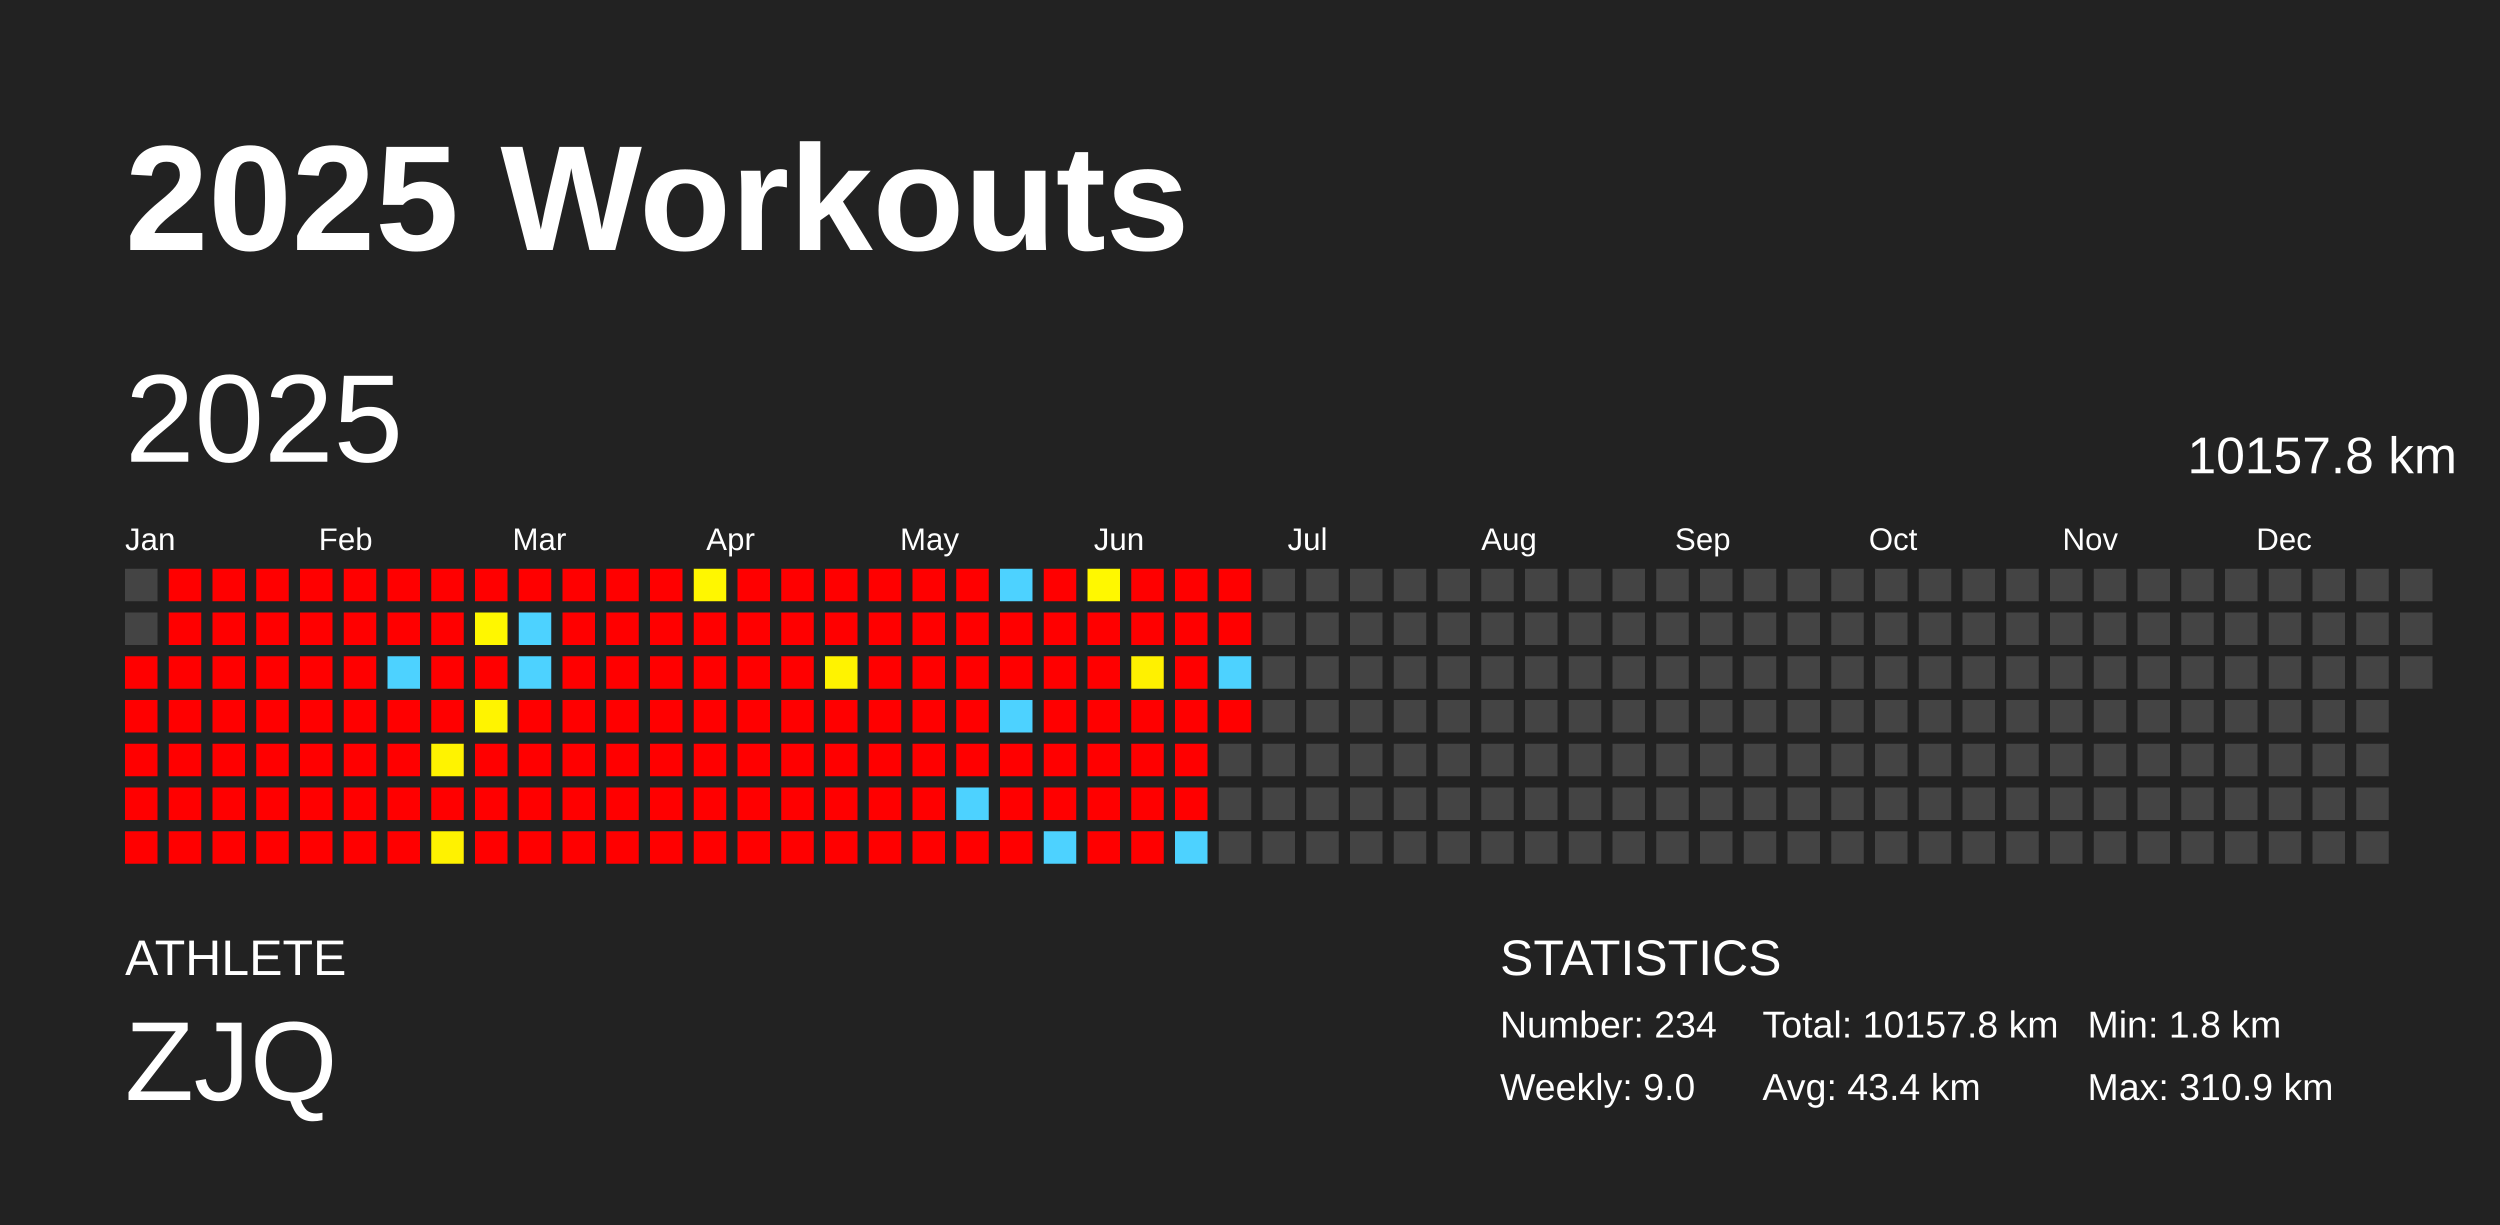
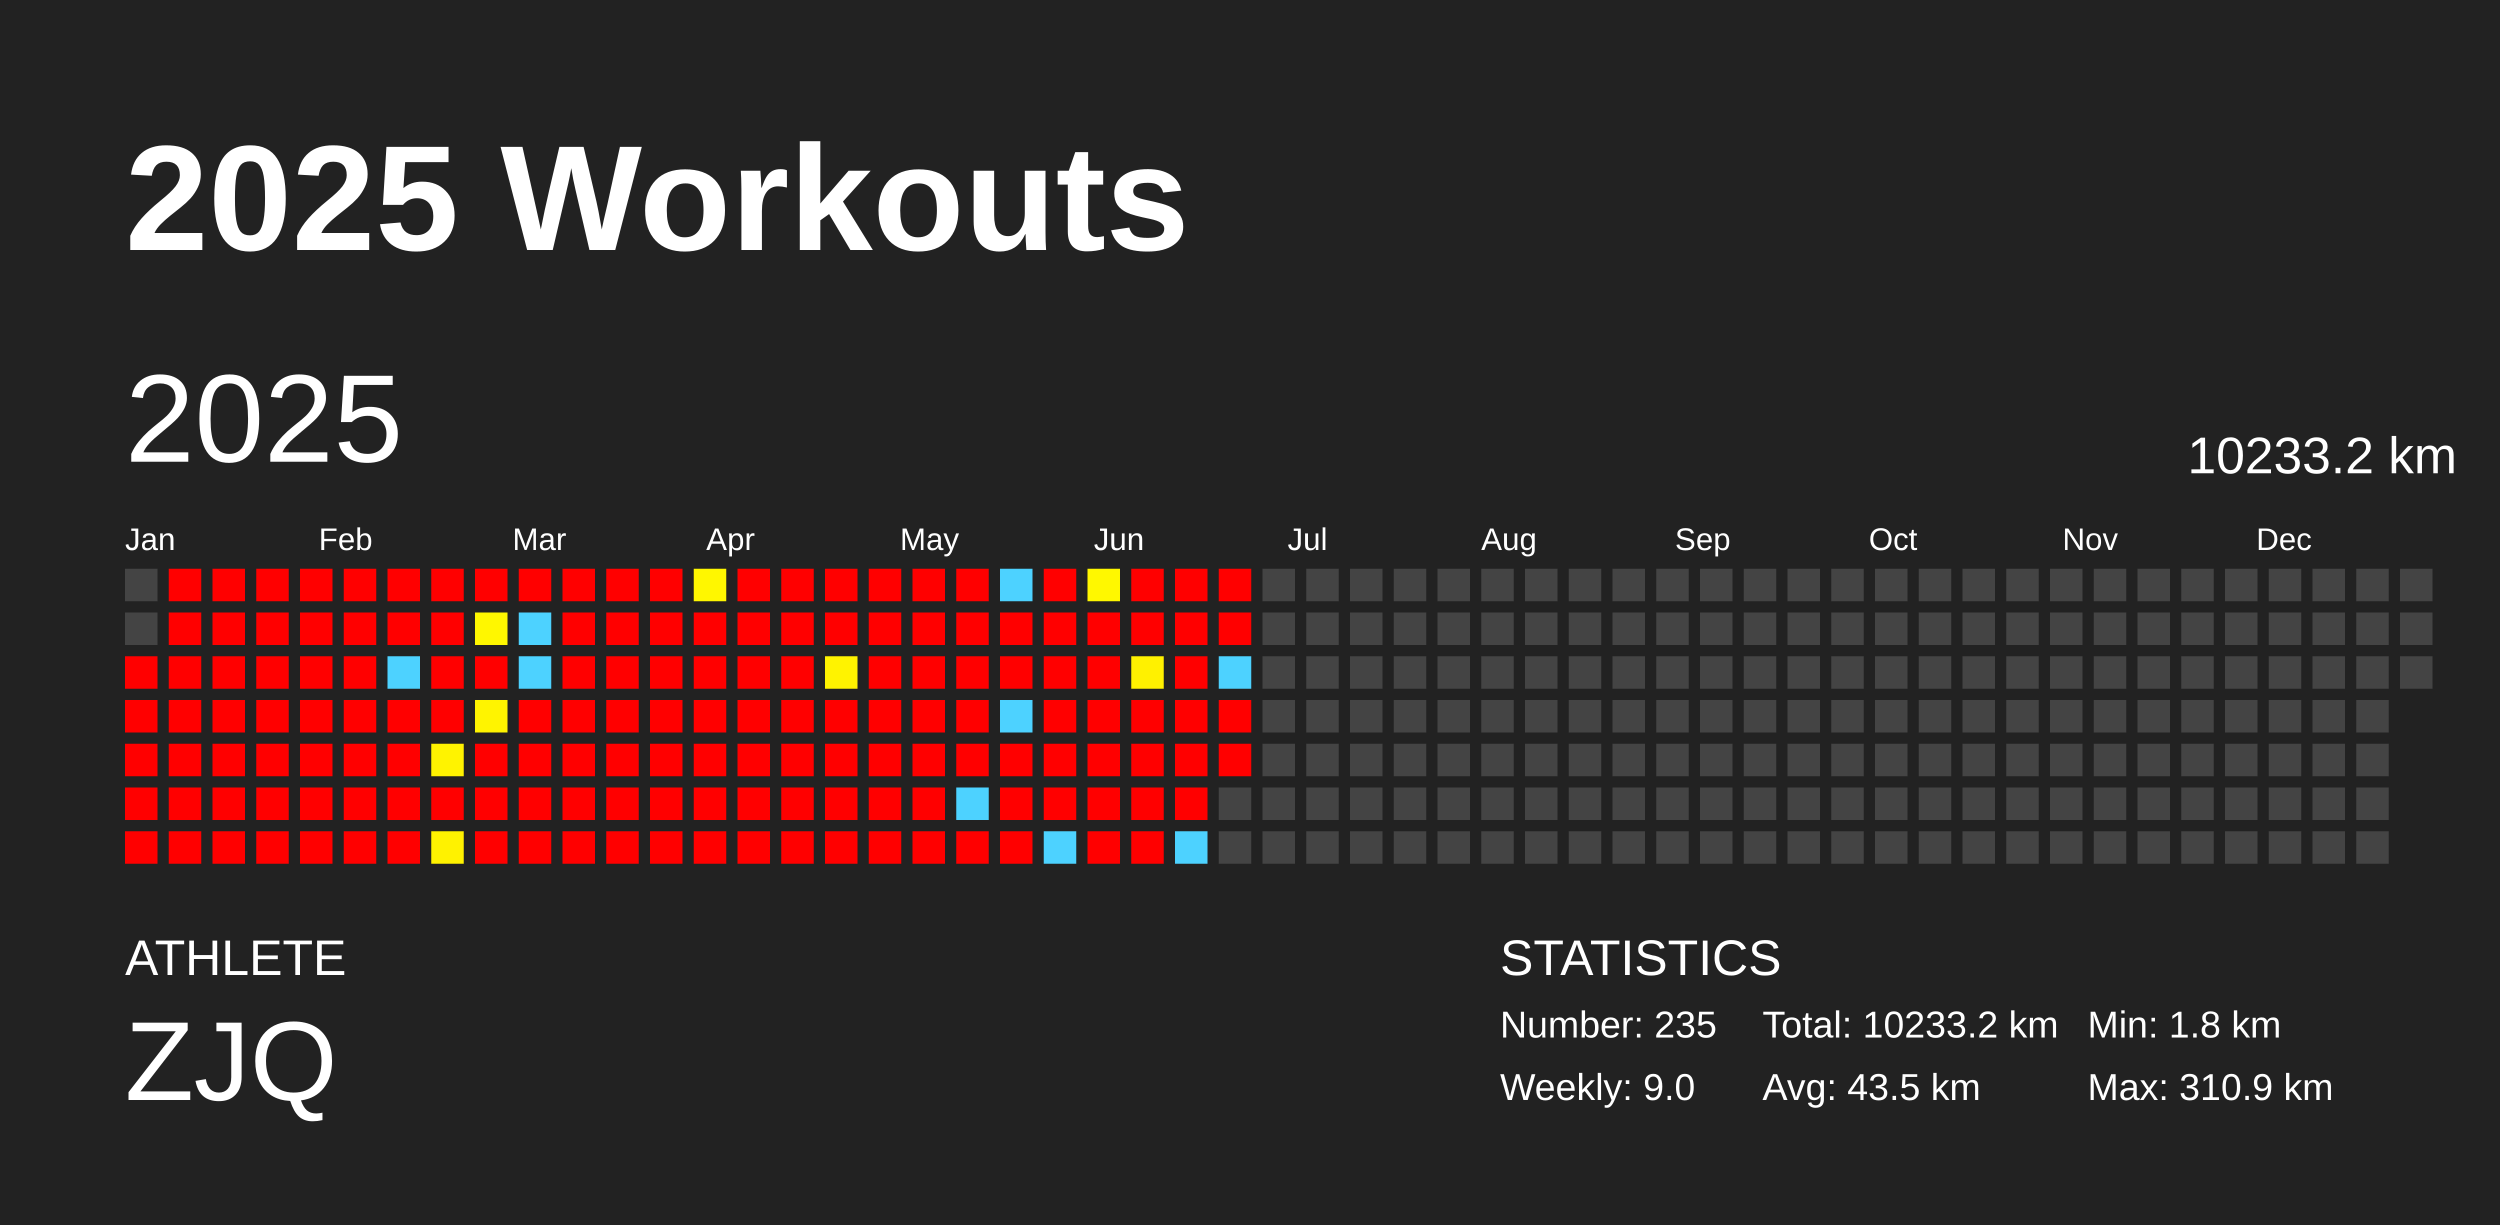
<svg xmlns="http://www.w3.org/2000/svg" baseProfile="full" height="98mm" version="1.1" viewBox="0,0,200,98" width="200mm">
  <defs />
  <rect fill="#222222" height="98" width="200" x="0" y="0" />
  <text fill="#FFFFFF" style="font-size:12px; font-family:Arial; font-weight:bold;" x="10" y="20">2025 Workouts</text>
  <text fill="#FFFFFF" style="font-size:4px; font-family:Arial" x="10" y="78">ATHLETE</text>
  <text fill="#FFFFFF" style="font-size:9px; font-family:Arial" x="10" y="88">ZJQ</text>
  <text fill="#FFFFFF" style="font-size:4px; font-family:Arial" x="120" y="78">STATISTICS</text>
-   <text fill="#FFFFFF" style="font-size:3px; font-family:Arial" x="120" y="83">Number: 234</text>
+   <text fill="#FFFFFF" style="font-size:3px; font-family:Arial" x="120" y="83">Number: 235</text>
  <text fill="#FFFFFF" style="font-size:3px; font-family:Arial" x="120" y="88">Weekly: 9.0</text>
-   <text fill="#FFFFFF" style="font-size:3px; font-family:Arial" x="141" y="83">Total: 10157.8 km</text>
-   <text fill="#FFFFFF" style="font-size:3px; font-family:Arial" x="141" y="88">Avg: 43.4 km</text>
+   <text fill="#FFFFFF" style="font-size:3px; font-family:Arial" x="141" y="83">Total: 10233.2 km</text>
+   <text fill="#FFFFFF" style="font-size:3px; font-family:Arial" x="141" y="88">Avg: 43.5 km</text>
  <text fill="#FFFFFF" style="font-size:3px; font-family:Arial" x="167" y="83">Min: 1.8 km</text>
  <text fill="#FFFFFF" style="font-size:3px; font-family:Arial" x="167" y="88">Max: 310.9 km</text>
  <text dominant-baseline="hanging" fill="#FFFFFF" style="font-size:10.0px; font-family:Arial;" x="10" y="30">2025</text>
-   <text dominant-baseline="hanging" fill="#FFFFFF" style="font-size:4.125px; font-family:Arial;" x="175" y="35">10157.8 km</text>
+   <text dominant-baseline="hanging" fill="#FFFFFF" style="font-size:4.125px; font-family:Arial;" x="175" y="35">10233.2 km</text>
  <text fill="#FFFFFF" style="font-size:2.5px; font-family:Arial" x="10.0" y="44">Jan</text>
  <text fill="#FFFFFF" style="font-size:2.5px; font-family:Arial" x="25.5" y="44">Feb</text>
  <text fill="#FFFFFF" style="font-size:2.5px; font-family:Arial" x="41.0" y="44">Mar</text>
  <text fill="#FFFFFF" style="font-size:2.5px; font-family:Arial" x="56.5" y="44">Apr</text>
  <text fill="#FFFFFF" style="font-size:2.5px; font-family:Arial" x="72.0" y="44">May</text>
  <text fill="#FFFFFF" style="font-size:2.5px; font-family:Arial" x="87.5" y="44">Jun</text>
  <text fill="#FFFFFF" style="font-size:2.5px; font-family:Arial" x="103.0" y="44">Jul</text>
  <text fill="#FFFFFF" style="font-size:2.5px; font-family:Arial" x="118.5" y="44">Aug</text>
  <text fill="#FFFFFF" style="font-size:2.5px; font-family:Arial" x="134.0" y="44">Sep</text>
  <text fill="#FFFFFF" style="font-size:2.5px; font-family:Arial" x="149.5" y="44">Oct</text>
  <text fill="#FFFFFF" style="font-size:2.5px; font-family:Arial" x="165.0" y="44">Nov</text>
  <text fill="#FFFFFF" style="font-size:2.5px; font-family:Arial" x="180.5" y="44">Dec</text>
  <rect fill="#444444" height="2.6" width="2.6" x="10.0" y="45.5" />
  <rect fill="#444444" height="2.6" width="2.6" x="10.0" y="49.0" />
  <rect fill="red" height="2.6" width="2.6" x="10.0" y="52.5" />
  <rect fill="red" height="2.6" width="2.6" x="10.0" y="56.0" />
  <rect fill="red" height="2.6" width="2.6" x="10.0" y="59.5" />
  <rect fill="red" height="2.6" width="2.6" x="10.0" y="63.0" />
  <rect fill="red" height="2.6" width="2.6" x="10.0" y="66.5" />
  <rect fill="red" height="2.6" width="2.6" x="13.5" y="45.5" />
  <rect fill="red" height="2.6" width="2.6" x="13.5" y="49.0" />
  <rect fill="red" height="2.6" width="2.6" x="13.5" y="52.5" />
  <rect fill="red" height="2.6" width="2.6" x="13.5" y="56.0" />
  <rect fill="red" height="2.6" width="2.6" x="13.5" y="59.5" />
  <rect fill="red" height="2.6" width="2.6" x="13.5" y="63.0" />
  <rect fill="red" height="2.6" width="2.6" x="13.5" y="66.5" />
  <rect fill="red" height="2.6" width="2.6" x="17.0" y="45.5" />
  <rect fill="red" height="2.6" width="2.6" x="17.0" y="49.0" />
  <rect fill="red" height="2.6" width="2.6" x="17.0" y="52.5" />
  <rect fill="red" height="2.6" width="2.6" x="17.0" y="56.0" />
  <rect fill="red" height="2.6" width="2.6" x="17.0" y="59.5" />
  <rect fill="red" height="2.6" width="2.6" x="17.0" y="63.0" />
  <rect fill="red" height="2.6" width="2.6" x="17.0" y="66.5" />
  <rect fill="red" height="2.6" width="2.6" x="20.5" y="45.5" />
  <rect fill="red" height="2.6" width="2.6" x="20.5" y="49.0" />
  <rect fill="red" height="2.6" width="2.6" x="20.5" y="52.5" />
  <rect fill="red" height="2.6" width="2.6" x="20.5" y="56.0" />
  <rect fill="red" height="2.6" width="2.6" x="20.5" y="59.5" />
  <rect fill="red" height="2.6" width="2.6" x="20.5" y="63.0" />
  <rect fill="red" height="2.6" width="2.6" x="20.5" y="66.5" />
  <rect fill="red" height="2.6" width="2.6" x="24.0" y="45.5" />
  <rect fill="red" height="2.6" width="2.6" x="24.0" y="49.0" />
  <rect fill="red" height="2.6" width="2.6" x="24.0" y="52.5" />
  <rect fill="red" height="2.6" width="2.6" x="24.0" y="56.0" />
  <rect fill="red" height="2.6" width="2.6" x="24.0" y="59.5" />
  <rect fill="red" height="2.6" width="2.6" x="24.0" y="63.0" />
  <rect fill="red" height="2.6" width="2.6" x="24.0" y="66.5" />
  <rect fill="red" height="2.6" width="2.6" x="27.5" y="45.5" />
  <rect fill="red" height="2.6" width="2.6" x="27.5" y="49.0" />
  <rect fill="red" height="2.6" width="2.6" x="27.5" y="52.5" />
  <rect fill="red" height="2.6" width="2.6" x="27.5" y="56.0" />
  <rect fill="red" height="2.6" width="2.6" x="27.5" y="59.5" />
  <rect fill="red" height="2.6" width="2.6" x="27.5" y="63.0" />
  <rect fill="red" height="2.6" width="2.6" x="27.5" y="66.5" />
  <rect fill="red" height="2.6" width="2.6" x="31.0" y="45.5" />
  <rect fill="red" height="2.6" width="2.6" x="31.0" y="49.0" />
  <rect fill="#4dd2ff" height="2.6" width="2.6" x="31.0" y="52.5" />
  <rect fill="red" height="2.6" width="2.6" x="31.0" y="56.0" />
  <rect fill="red" height="2.6" width="2.6" x="31.0" y="59.5" />
  <rect fill="red" height="2.6" width="2.6" x="31.0" y="63.0" />
  <rect fill="red" height="2.6" width="2.6" x="31.0" y="66.5" />
  <rect fill="red" height="2.6" width="2.6" x="34.5" y="45.5" />
  <rect fill="red" height="2.6" width="2.6" x="34.5" y="49.0" />
  <rect fill="red" height="2.6" width="2.6" x="34.5" y="52.5" />
  <rect fill="red" height="2.6" width="2.6" x="34.5" y="56.0" />
  <rect fill="#fff300" height="2.6" width="2.6" x="34.5" y="59.5" />
  <rect fill="red" height="2.6" width="2.6" x="34.5" y="63.0" />
  <rect fill="#fff200" height="2.6" width="2.6" x="34.5" y="66.5" />
  <rect fill="red" height="2.6" width="2.6" x="38.0" y="45.5" />
  <rect fill="#fff700" height="2.6" width="2.6" x="38.0" y="49.0" />
  <rect fill="red" height="2.6" width="2.6" x="38.0" y="52.5" />
  <rect fill="#fff400" height="2.6" width="2.6" x="38.0" y="56.0" />
  <rect fill="red" height="2.6" width="2.6" x="38.0" y="59.5" />
  <rect fill="red" height="2.6" width="2.6" x="38.0" y="63.0" />
  <rect fill="red" height="2.6" width="2.6" x="38.0" y="66.5" />
  <rect fill="red" height="2.6" width="2.6" x="41.5" y="45.5" />
  <rect fill="#4dd2ff" height="2.6" width="2.6" x="41.5" y="49.0" />
  <rect fill="#4dd2ff" height="2.6" width="2.6" x="41.5" y="52.5" />
  <rect fill="red" height="2.6" width="2.6" x="41.5" y="56.0" />
  <rect fill="red" height="2.6" width="2.6" x="41.5" y="59.5" />
  <rect fill="red" height="2.6" width="2.6" x="41.5" y="63.0" />
  <rect fill="red" height="2.6" width="2.6" x="41.5" y="66.5" />
  <rect fill="red" height="2.6" width="2.6" x="45.0" y="45.5" />
  <rect fill="red" height="2.6" width="2.6" x="45.0" y="49.0" />
  <rect fill="red" height="2.6" width="2.6" x="45.0" y="52.5" />
  <rect fill="red" height="2.6" width="2.6" x="45.0" y="56.0" />
  <rect fill="red" height="2.6" width="2.6" x="45.0" y="59.5" />
  <rect fill="red" height="2.6" width="2.6" x="45.0" y="63.0" />
  <rect fill="red" height="2.6" width="2.6" x="45.0" y="66.5" />
  <rect fill="red" height="2.6" width="2.6" x="48.5" y="45.5" />
  <rect fill="red" height="2.6" width="2.6" x="48.5" y="49.0" />
  <rect fill="red" height="2.6" width="2.6" x="48.5" y="52.5" />
  <rect fill="red" height="2.6" width="2.6" x="48.5" y="56.0" />
  <rect fill="red" height="2.6" width="2.6" x="48.5" y="59.5" />
  <rect fill="red" height="2.6" width="2.6" x="48.5" y="63.0" />
  <rect fill="red" height="2.6" width="2.6" x="48.5" y="66.5" />
  <rect fill="red" height="2.6" width="2.6" x="52.0" y="45.5" />
  <rect fill="red" height="2.6" width="2.6" x="52.0" y="49.0" />
  <rect fill="red" height="2.6" width="2.6" x="52.0" y="52.5" />
  <rect fill="red" height="2.6" width="2.6" x="52.0" y="56.0" />
  <rect fill="red" height="2.6" width="2.6" x="52.0" y="59.5" />
  <rect fill="red" height="2.6" width="2.6" x="52.0" y="63.0" />
  <rect fill="red" height="2.6" width="2.6" x="52.0" y="66.5" />
  <rect fill="#fff700" height="2.6" width="2.6" x="55.5" y="45.5" />
  <rect fill="red" height="2.6" width="2.6" x="55.5" y="49.0" />
  <rect fill="red" height="2.6" width="2.6" x="55.5" y="52.5" />
  <rect fill="red" height="2.6" width="2.6" x="55.5" y="56.0" />
  <rect fill="red" height="2.6" width="2.6" x="55.5" y="59.5" />
  <rect fill="red" height="2.6" width="2.6" x="55.5" y="63.0" />
  <rect fill="red" height="2.6" width="2.6" x="55.5" y="66.5" />
  <rect fill="red" height="2.6" width="2.6" x="59.0" y="45.5" />
  <rect fill="red" height="2.6" width="2.6" x="59.0" y="49.0" />
  <rect fill="red" height="2.6" width="2.6" x="59.0" y="52.5" />
  <rect fill="red" height="2.6" width="2.6" x="59.0" y="56.0" />
  <rect fill="red" height="2.6" width="2.6" x="59.0" y="59.5" />
  <rect fill="red" height="2.6" width="2.6" x="59.0" y="63.0" />
  <rect fill="red" height="2.6" width="2.6" x="59.0" y="66.5" />
  <rect fill="red" height="2.6" width="2.6" x="62.5" y="45.5" />
  <rect fill="red" height="2.6" width="2.6" x="62.5" y="49.0" />
  <rect fill="red" height="2.6" width="2.6" x="62.5" y="52.5" />
  <rect fill="red" height="2.6" width="2.6" x="62.5" y="56.0" />
  <rect fill="red" height="2.6" width="2.6" x="62.5" y="59.5" />
  <rect fill="red" height="2.6" width="2.6" x="62.5" y="63.0" />
  <rect fill="red" height="2.6" width="2.6" x="62.5" y="66.5" />
  <rect fill="red" height="2.6" width="2.6" x="66.0" y="45.5" />
  <rect fill="red" height="2.6" width="2.6" x="66.0" y="49.0" />
  <rect fill="#fff300" height="2.6" width="2.6" x="66.0" y="52.5" />
  <rect fill="red" height="2.6" width="2.6" x="66.0" y="56.0" />
  <rect fill="red" height="2.6" width="2.6" x="66.0" y="59.5" />
  <rect fill="red" height="2.6" width="2.6" x="66.0" y="63.0" />
  <rect fill="red" height="2.6" width="2.6" x="66.0" y="66.5" />
  <rect fill="red" height="2.6" width="2.6" x="69.5" y="45.5" />
  <rect fill="red" height="2.6" width="2.6" x="69.5" y="49.0" />
  <rect fill="red" height="2.6" width="2.6" x="69.5" y="52.5" />
  <rect fill="red" height="2.6" width="2.6" x="69.5" y="56.0" />
  <rect fill="red" height="2.6" width="2.6" x="69.5" y="59.5" />
  <rect fill="red" height="2.6" width="2.6" x="69.5" y="63.0" />
  <rect fill="red" height="2.6" width="2.6" x="69.5" y="66.5" />
  <rect fill="red" height="2.6" width="2.6" x="73.0" y="45.5" />
  <rect fill="red" height="2.6" width="2.6" x="73.0" y="49.0" />
  <rect fill="red" height="2.6" width="2.6" x="73.0" y="52.5" />
  <rect fill="red" height="2.6" width="2.6" x="73.0" y="56.0" />
  <rect fill="red" height="2.6" width="2.6" x="73.0" y="59.5" />
  <rect fill="red" height="2.6" width="2.6" x="73.0" y="63.0" />
  <rect fill="red" height="2.6" width="2.6" x="73.0" y="66.5" />
  <rect fill="red" height="2.6" width="2.6" x="76.5" y="45.5" />
  <rect fill="red" height="2.6" width="2.6" x="76.5" y="49.0" />
  <rect fill="red" height="2.6" width="2.6" x="76.5" y="52.5" />
  <rect fill="red" height="2.6" width="2.6" x="76.5" y="56.0" />
  <rect fill="red" height="2.6" width="2.6" x="76.5" y="59.5" />
  <rect fill="#4dd2ff" height="2.6" width="2.6" x="76.5" y="63.0" />
  <rect fill="red" height="2.6" width="2.6" x="76.5" y="66.5" />
  <rect fill="#4dd2ff" height="2.6" width="2.6" x="80.0" y="45.5" />
  <rect fill="red" height="2.6" width="2.6" x="80.0" y="49.0" />
  <rect fill="red" height="2.6" width="2.6" x="80.0" y="52.5" />
  <rect fill="#4dd2ff" height="2.6" width="2.6" x="80.0" y="56.0" />
  <rect fill="red" height="2.6" width="2.6" x="80.0" y="59.5" />
  <rect fill="red" height="2.6" width="2.6" x="80.0" y="63.0" />
  <rect fill="red" height="2.6" width="2.6" x="80.0" y="66.5" />
  <rect fill="red" height="2.6" width="2.6" x="83.5" y="45.5" />
  <rect fill="red" height="2.6" width="2.6" x="83.5" y="49.0" />
  <rect fill="red" height="2.6" width="2.6" x="83.5" y="52.5" />
  <rect fill="red" height="2.6" width="2.6" x="83.5" y="56.0" />
  <rect fill="red" height="2.6" width="2.6" x="83.5" y="59.5" />
  <rect fill="red" height="2.6" width="2.6" x="83.5" y="63.0" />
  <rect fill="#4dd2ff" height="2.6" width="2.6" x="83.5" y="66.5" />
  <rect fill="#fff800" height="2.6" width="2.6" x="87.0" y="45.5" />
  <rect fill="red" height="2.6" width="2.6" x="87.0" y="49.0" />
  <rect fill="red" height="2.6" width="2.6" x="87.0" y="52.5" />
  <rect fill="red" height="2.6" width="2.6" x="87.0" y="56.0" />
  <rect fill="red" height="2.6" width="2.6" x="87.0" y="59.5" />
  <rect fill="red" height="2.6" width="2.6" x="87.0" y="63.0" />
  <rect fill="red" height="2.6" width="2.6" x="87.0" y="66.5" />
  <rect fill="red" height="2.6" width="2.6" x="90.5" y="45.5" />
  <rect fill="red" height="2.6" width="2.6" x="90.5" y="49.0" />
  <rect fill="#fff100" height="2.6" width="2.6" x="90.5" y="52.5" />
  <rect fill="red" height="2.6" width="2.6" x="90.5" y="56.0" />
  <rect fill="red" height="2.6" width="2.6" x="90.5" y="59.5" />
  <rect fill="red" height="2.6" width="2.6" x="90.5" y="63.0" />
  <rect fill="red" height="2.6" width="2.6" x="90.5" y="66.5" />
  <rect fill="red" height="2.6" width="2.6" x="94.0" y="45.5" />
  <rect fill="red" height="2.6" width="2.6" x="94.0" y="49.0" />
  <rect fill="red" height="2.6" width="2.6" x="94.0" y="52.5" />
  <rect fill="red" height="2.6" width="2.6" x="94.0" y="56.0" />
  <rect fill="red" height="2.6" width="2.6" x="94.0" y="59.5" />
  <rect fill="red" height="2.6" width="2.6" x="94.0" y="63.0" />
  <rect fill="#4dd2ff" height="2.6" width="2.6" x="94.0" y="66.5" />
  <rect fill="red" height="2.6" width="2.6" x="97.5" y="45.5" />
  <rect fill="red" height="2.6" width="2.6" x="97.5" y="49.0" />
  <rect fill="#4dd2ff" height="2.6" width="2.6" x="97.5" y="52.5" />
  <rect fill="red" height="2.6" width="2.6" x="97.5" y="56.0" />
-   <rect fill="#444444" height="2.6" width="2.6" x="97.5" y="59.5" />
+   <rect fill="red" height="2.6" width="2.6" x="97.5" y="59.5" />
  <rect fill="#444444" height="2.6" width="2.6" x="97.5" y="63.0" />
  <rect fill="#444444" height="2.6" width="2.6" x="97.5" y="66.5" />
  <rect fill="#444444" height="2.6" width="2.6" x="101.0" y="45.5" />
  <rect fill="#444444" height="2.6" width="2.6" x="101.0" y="49.0" />
  <rect fill="#444444" height="2.6" width="2.6" x="101.0" y="52.5" />
  <rect fill="#444444" height="2.6" width="2.6" x="101.0" y="56.0" />
  <rect fill="#444444" height="2.6" width="2.6" x="101.0" y="59.5" />
  <rect fill="#444444" height="2.6" width="2.6" x="101.0" y="63.0" />
  <rect fill="#444444" height="2.6" width="2.6" x="101.0" y="66.5" />
  <rect fill="#444444" height="2.6" width="2.6" x="104.5" y="45.5" />
  <rect fill="#444444" height="2.6" width="2.6" x="104.5" y="49.0" />
  <rect fill="#444444" height="2.6" width="2.6" x="104.5" y="52.5" />
  <rect fill="#444444" height="2.6" width="2.6" x="104.5" y="56.0" />
  <rect fill="#444444" height="2.6" width="2.6" x="104.5" y="59.5" />
  <rect fill="#444444" height="2.6" width="2.6" x="104.5" y="63.0" />
  <rect fill="#444444" height="2.6" width="2.6" x="104.5" y="66.5" />
  <rect fill="#444444" height="2.6" width="2.6" x="108.0" y="45.5" />
  <rect fill="#444444" height="2.6" width="2.6" x="108.0" y="49.0" />
  <rect fill="#444444" height="2.6" width="2.6" x="108.0" y="52.5" />
  <rect fill="#444444" height="2.6" width="2.6" x="108.0" y="56.0" />
  <rect fill="#444444" height="2.6" width="2.6" x="108.0" y="59.5" />
  <rect fill="#444444" height="2.6" width="2.6" x="108.0" y="63.0" />
  <rect fill="#444444" height="2.6" width="2.6" x="108.0" y="66.5" />
  <rect fill="#444444" height="2.6" width="2.6" x="111.5" y="45.5" />
  <rect fill="#444444" height="2.6" width="2.6" x="111.5" y="49.0" />
  <rect fill="#444444" height="2.6" width="2.6" x="111.5" y="52.5" />
  <rect fill="#444444" height="2.6" width="2.6" x="111.5" y="56.0" />
  <rect fill="#444444" height="2.6" width="2.6" x="111.5" y="59.5" />
  <rect fill="#444444" height="2.6" width="2.6" x="111.5" y="63.0" />
  <rect fill="#444444" height="2.6" width="2.6" x="111.5" y="66.5" />
  <rect fill="#444444" height="2.6" width="2.6" x="115.0" y="45.5" />
  <rect fill="#444444" height="2.6" width="2.6" x="115.0" y="49.0" />
  <rect fill="#444444" height="2.6" width="2.6" x="115.0" y="52.5" />
  <rect fill="#444444" height="2.6" width="2.6" x="115.0" y="56.0" />
  <rect fill="#444444" height="2.6" width="2.6" x="115.0" y="59.5" />
  <rect fill="#444444" height="2.6" width="2.6" x="115.0" y="63.0" />
  <rect fill="#444444" height="2.6" width="2.6" x="115.0" y="66.5" />
  <rect fill="#444444" height="2.6" width="2.6" x="118.5" y="45.5" />
  <rect fill="#444444" height="2.6" width="2.6" x="118.5" y="49.0" />
  <rect fill="#444444" height="2.6" width="2.6" x="118.5" y="52.5" />
  <rect fill="#444444" height="2.6" width="2.6" x="118.5" y="56.0" />
  <rect fill="#444444" height="2.6" width="2.6" x="118.5" y="59.5" />
  <rect fill="#444444" height="2.6" width="2.6" x="118.5" y="63.0" />
  <rect fill="#444444" height="2.6" width="2.6" x="118.5" y="66.5" />
  <rect fill="#444444" height="2.6" width="2.6" x="122.0" y="45.5" />
  <rect fill="#444444" height="2.6" width="2.6" x="122.0" y="49.0" />
  <rect fill="#444444" height="2.6" width="2.6" x="122.0" y="52.5" />
  <rect fill="#444444" height="2.6" width="2.6" x="122.0" y="56.0" />
  <rect fill="#444444" height="2.6" width="2.6" x="122.0" y="59.5" />
  <rect fill="#444444" height="2.6" width="2.6" x="122.0" y="63.0" />
  <rect fill="#444444" height="2.6" width="2.6" x="122.0" y="66.5" />
  <rect fill="#444444" height="2.6" width="2.6" x="125.5" y="45.5" />
  <rect fill="#444444" height="2.6" width="2.6" x="125.5" y="49.0" />
  <rect fill="#444444" height="2.6" width="2.6" x="125.5" y="52.5" />
  <rect fill="#444444" height="2.6" width="2.6" x="125.5" y="56.0" />
  <rect fill="#444444" height="2.6" width="2.6" x="125.5" y="59.5" />
  <rect fill="#444444" height="2.6" width="2.6" x="125.5" y="63.0" />
  <rect fill="#444444" height="2.6" width="2.6" x="125.5" y="66.5" />
  <rect fill="#444444" height="2.6" width="2.6" x="129.0" y="45.5" />
  <rect fill="#444444" height="2.6" width="2.6" x="129.0" y="49.0" />
  <rect fill="#444444" height="2.6" width="2.6" x="129.0" y="52.5" />
  <rect fill="#444444" height="2.6" width="2.6" x="129.0" y="56.0" />
  <rect fill="#444444" height="2.6" width="2.6" x="129.0" y="59.5" />
  <rect fill="#444444" height="2.6" width="2.6" x="129.0" y="63.0" />
  <rect fill="#444444" height="2.6" width="2.6" x="129.0" y="66.5" />
  <rect fill="#444444" height="2.6" width="2.6" x="132.5" y="45.5" />
  <rect fill="#444444" height="2.6" width="2.6" x="132.5" y="49.0" />
  <rect fill="#444444" height="2.6" width="2.6" x="132.5" y="52.5" />
  <rect fill="#444444" height="2.6" width="2.6" x="132.5" y="56.0" />
  <rect fill="#444444" height="2.6" width="2.6" x="132.5" y="59.5" />
  <rect fill="#444444" height="2.6" width="2.6" x="132.5" y="63.0" />
  <rect fill="#444444" height="2.6" width="2.6" x="132.5" y="66.5" />
  <rect fill="#444444" height="2.6" width="2.6" x="136.0" y="45.5" />
  <rect fill="#444444" height="2.6" width="2.6" x="136.0" y="49.0" />
  <rect fill="#444444" height="2.6" width="2.6" x="136.0" y="52.5" />
  <rect fill="#444444" height="2.6" width="2.6" x="136.0" y="56.0" />
  <rect fill="#444444" height="2.6" width="2.6" x="136.0" y="59.5" />
  <rect fill="#444444" height="2.6" width="2.6" x="136.0" y="63.0" />
  <rect fill="#444444" height="2.6" width="2.6" x="136.0" y="66.5" />
  <rect fill="#444444" height="2.6" width="2.6" x="139.5" y="45.5" />
  <rect fill="#444444" height="2.6" width="2.6" x="139.5" y="49.0" />
  <rect fill="#444444" height="2.6" width="2.6" x="139.5" y="52.5" />
  <rect fill="#444444" height="2.6" width="2.6" x="139.5" y="56.0" />
  <rect fill="#444444" height="2.6" width="2.6" x="139.5" y="59.5" />
  <rect fill="#444444" height="2.6" width="2.6" x="139.5" y="63.0" />
  <rect fill="#444444" height="2.6" width="2.6" x="139.5" y="66.5" />
  <rect fill="#444444" height="2.6" width="2.6" x="143.0" y="45.5" />
  <rect fill="#444444" height="2.6" width="2.6" x="143.0" y="49.0" />
  <rect fill="#444444" height="2.6" width="2.6" x="143.0" y="52.5" />
  <rect fill="#444444" height="2.6" width="2.6" x="143.0" y="56.0" />
  <rect fill="#444444" height="2.6" width="2.6" x="143.0" y="59.5" />
  <rect fill="#444444" height="2.6" width="2.6" x="143.0" y="63.0" />
  <rect fill="#444444" height="2.6" width="2.6" x="143.0" y="66.5" />
  <rect fill="#444444" height="2.6" width="2.6" x="146.5" y="45.5" />
  <rect fill="#444444" height="2.6" width="2.6" x="146.5" y="49.0" />
  <rect fill="#444444" height="2.6" width="2.6" x="146.5" y="52.5" />
  <rect fill="#444444" height="2.6" width="2.6" x="146.5" y="56.0" />
  <rect fill="#444444" height="2.6" width="2.6" x="146.5" y="59.5" />
  <rect fill="#444444" height="2.6" width="2.6" x="146.5" y="63.0" />
  <rect fill="#444444" height="2.6" width="2.6" x="146.5" y="66.5" />
  <rect fill="#444444" height="2.6" width="2.6" x="150.0" y="45.5" />
  <rect fill="#444444" height="2.6" width="2.6" x="150.0" y="49.0" />
  <rect fill="#444444" height="2.6" width="2.6" x="150.0" y="52.5" />
  <rect fill="#444444" height="2.6" width="2.6" x="150.0" y="56.0" />
  <rect fill="#444444" height="2.6" width="2.6" x="150.0" y="59.5" />
  <rect fill="#444444" height="2.6" width="2.6" x="150.0" y="63.0" />
  <rect fill="#444444" height="2.6" width="2.6" x="150.0" y="66.5" />
  <rect fill="#444444" height="2.6" width="2.6" x="153.5" y="45.5" />
  <rect fill="#444444" height="2.6" width="2.6" x="153.5" y="49.0" />
  <rect fill="#444444" height="2.6" width="2.6" x="153.5" y="52.5" />
  <rect fill="#444444" height="2.6" width="2.6" x="153.5" y="56.0" />
  <rect fill="#444444" height="2.6" width="2.6" x="153.5" y="59.5" />
  <rect fill="#444444" height="2.6" width="2.6" x="153.5" y="63.0" />
  <rect fill="#444444" height="2.6" width="2.6" x="153.5" y="66.5" />
  <rect fill="#444444" height="2.6" width="2.6" x="157.0" y="45.5" />
  <rect fill="#444444" height="2.6" width="2.6" x="157.0" y="49.0" />
  <rect fill="#444444" height="2.6" width="2.6" x="157.0" y="52.5" />
  <rect fill="#444444" height="2.6" width="2.6" x="157.0" y="56.0" />
  <rect fill="#444444" height="2.6" width="2.6" x="157.0" y="59.5" />
  <rect fill="#444444" height="2.6" width="2.6" x="157.0" y="63.0" />
  <rect fill="#444444" height="2.6" width="2.6" x="157.0" y="66.5" />
  <rect fill="#444444" height="2.6" width="2.6" x="160.5" y="45.5" />
  <rect fill="#444444" height="2.6" width="2.6" x="160.5" y="49.0" />
  <rect fill="#444444" height="2.6" width="2.6" x="160.5" y="52.5" />
  <rect fill="#444444" height="2.6" width="2.6" x="160.5" y="56.0" />
  <rect fill="#444444" height="2.6" width="2.6" x="160.5" y="59.5" />
  <rect fill="#444444" height="2.6" width="2.6" x="160.5" y="63.0" />
  <rect fill="#444444" height="2.6" width="2.6" x="160.5" y="66.5" />
  <rect fill="#444444" height="2.6" width="2.6" x="164.0" y="45.5" />
  <rect fill="#444444" height="2.6" width="2.6" x="164.0" y="49.0" />
  <rect fill="#444444" height="2.6" width="2.6" x="164.0" y="52.5" />
  <rect fill="#444444" height="2.6" width="2.6" x="164.0" y="56.0" />
  <rect fill="#444444" height="2.6" width="2.6" x="164.0" y="59.5" />
  <rect fill="#444444" height="2.6" width="2.6" x="164.0" y="63.0" />
  <rect fill="#444444" height="2.6" width="2.6" x="164.0" y="66.5" />
  <rect fill="#444444" height="2.6" width="2.6" x="167.5" y="45.5" />
  <rect fill="#444444" height="2.6" width="2.6" x="167.5" y="49.0" />
  <rect fill="#444444" height="2.6" width="2.6" x="167.5" y="52.5" />
  <rect fill="#444444" height="2.6" width="2.6" x="167.5" y="56.0" />
  <rect fill="#444444" height="2.6" width="2.6" x="167.5" y="59.5" />
  <rect fill="#444444" height="2.6" width="2.6" x="167.5" y="63.0" />
  <rect fill="#444444" height="2.6" width="2.6" x="167.5" y="66.5" />
  <rect fill="#444444" height="2.6" width="2.6" x="171.0" y="45.5" />
  <rect fill="#444444" height="2.6" width="2.6" x="171.0" y="49.0" />
  <rect fill="#444444" height="2.6" width="2.6" x="171.0" y="52.5" />
  <rect fill="#444444" height="2.6" width="2.6" x="171.0" y="56.0" />
  <rect fill="#444444" height="2.6" width="2.6" x="171.0" y="59.5" />
  <rect fill="#444444" height="2.6" width="2.6" x="171.0" y="63.0" />
  <rect fill="#444444" height="2.6" width="2.6" x="171.0" y="66.5" />
  <rect fill="#444444" height="2.6" width="2.6" x="174.5" y="45.5" />
  <rect fill="#444444" height="2.6" width="2.6" x="174.5" y="49.0" />
  <rect fill="#444444" height="2.6" width="2.6" x="174.5" y="52.5" />
  <rect fill="#444444" height="2.6" width="2.6" x="174.5" y="56.0" />
  <rect fill="#444444" height="2.6" width="2.6" x="174.5" y="59.5" />
  <rect fill="#444444" height="2.6" width="2.6" x="174.5" y="63.0" />
  <rect fill="#444444" height="2.6" width="2.6" x="174.5" y="66.5" />
  <rect fill="#444444" height="2.6" width="2.6" x="178.0" y="45.5" />
  <rect fill="#444444" height="2.6" width="2.6" x="178.0" y="49.0" />
  <rect fill="#444444" height="2.6" width="2.6" x="178.0" y="52.5" />
  <rect fill="#444444" height="2.6" width="2.6" x="178.0" y="56.0" />
  <rect fill="#444444" height="2.6" width="2.6" x="178.0" y="59.5" />
  <rect fill="#444444" height="2.6" width="2.6" x="178.0" y="63.0" />
  <rect fill="#444444" height="2.6" width="2.6" x="178.0" y="66.5" />
  <rect fill="#444444" height="2.6" width="2.6" x="181.5" y="45.5" />
  <rect fill="#444444" height="2.6" width="2.6" x="181.5" y="49.0" />
  <rect fill="#444444" height="2.6" width="2.6" x="181.5" y="52.5" />
  <rect fill="#444444" height="2.6" width="2.6" x="181.5" y="56.0" />
  <rect fill="#444444" height="2.6" width="2.6" x="181.5" y="59.5" />
  <rect fill="#444444" height="2.6" width="2.6" x="181.5" y="63.0" />
  <rect fill="#444444" height="2.6" width="2.6" x="181.5" y="66.5" />
  <rect fill="#444444" height="2.6" width="2.6" x="185.0" y="45.5" />
  <rect fill="#444444" height="2.6" width="2.6" x="185.0" y="49.0" />
  <rect fill="#444444" height="2.6" width="2.6" x="185.0" y="52.5" />
  <rect fill="#444444" height="2.6" width="2.6" x="185.0" y="56.0" />
  <rect fill="#444444" height="2.6" width="2.6" x="185.0" y="59.5" />
  <rect fill="#444444" height="2.6" width="2.6" x="185.0" y="63.0" />
  <rect fill="#444444" height="2.6" width="2.6" x="185.0" y="66.5" />
  <rect fill="#444444" height="2.6" width="2.6" x="188.5" y="45.5" />
  <rect fill="#444444" height="2.6" width="2.6" x="188.5" y="49.0" />
  <rect fill="#444444" height="2.6" width="2.6" x="188.5" y="52.5" />
  <rect fill="#444444" height="2.6" width="2.6" x="188.5" y="56.0" />
  <rect fill="#444444" height="2.6" width="2.6" x="188.5" y="59.5" />
  <rect fill="#444444" height="2.6" width="2.6" x="188.5" y="63.0" />
  <rect fill="#444444" height="2.6" width="2.6" x="188.5" y="66.5" />
  <rect fill="#444444" height="2.6" width="2.6" x="192.0" y="45.5" />
  <rect fill="#444444" height="2.6" width="2.6" x="192.0" y="49.0" />
  <rect fill="#444444" height="2.6" width="2.6" x="192.0" y="52.5" />
</svg>
